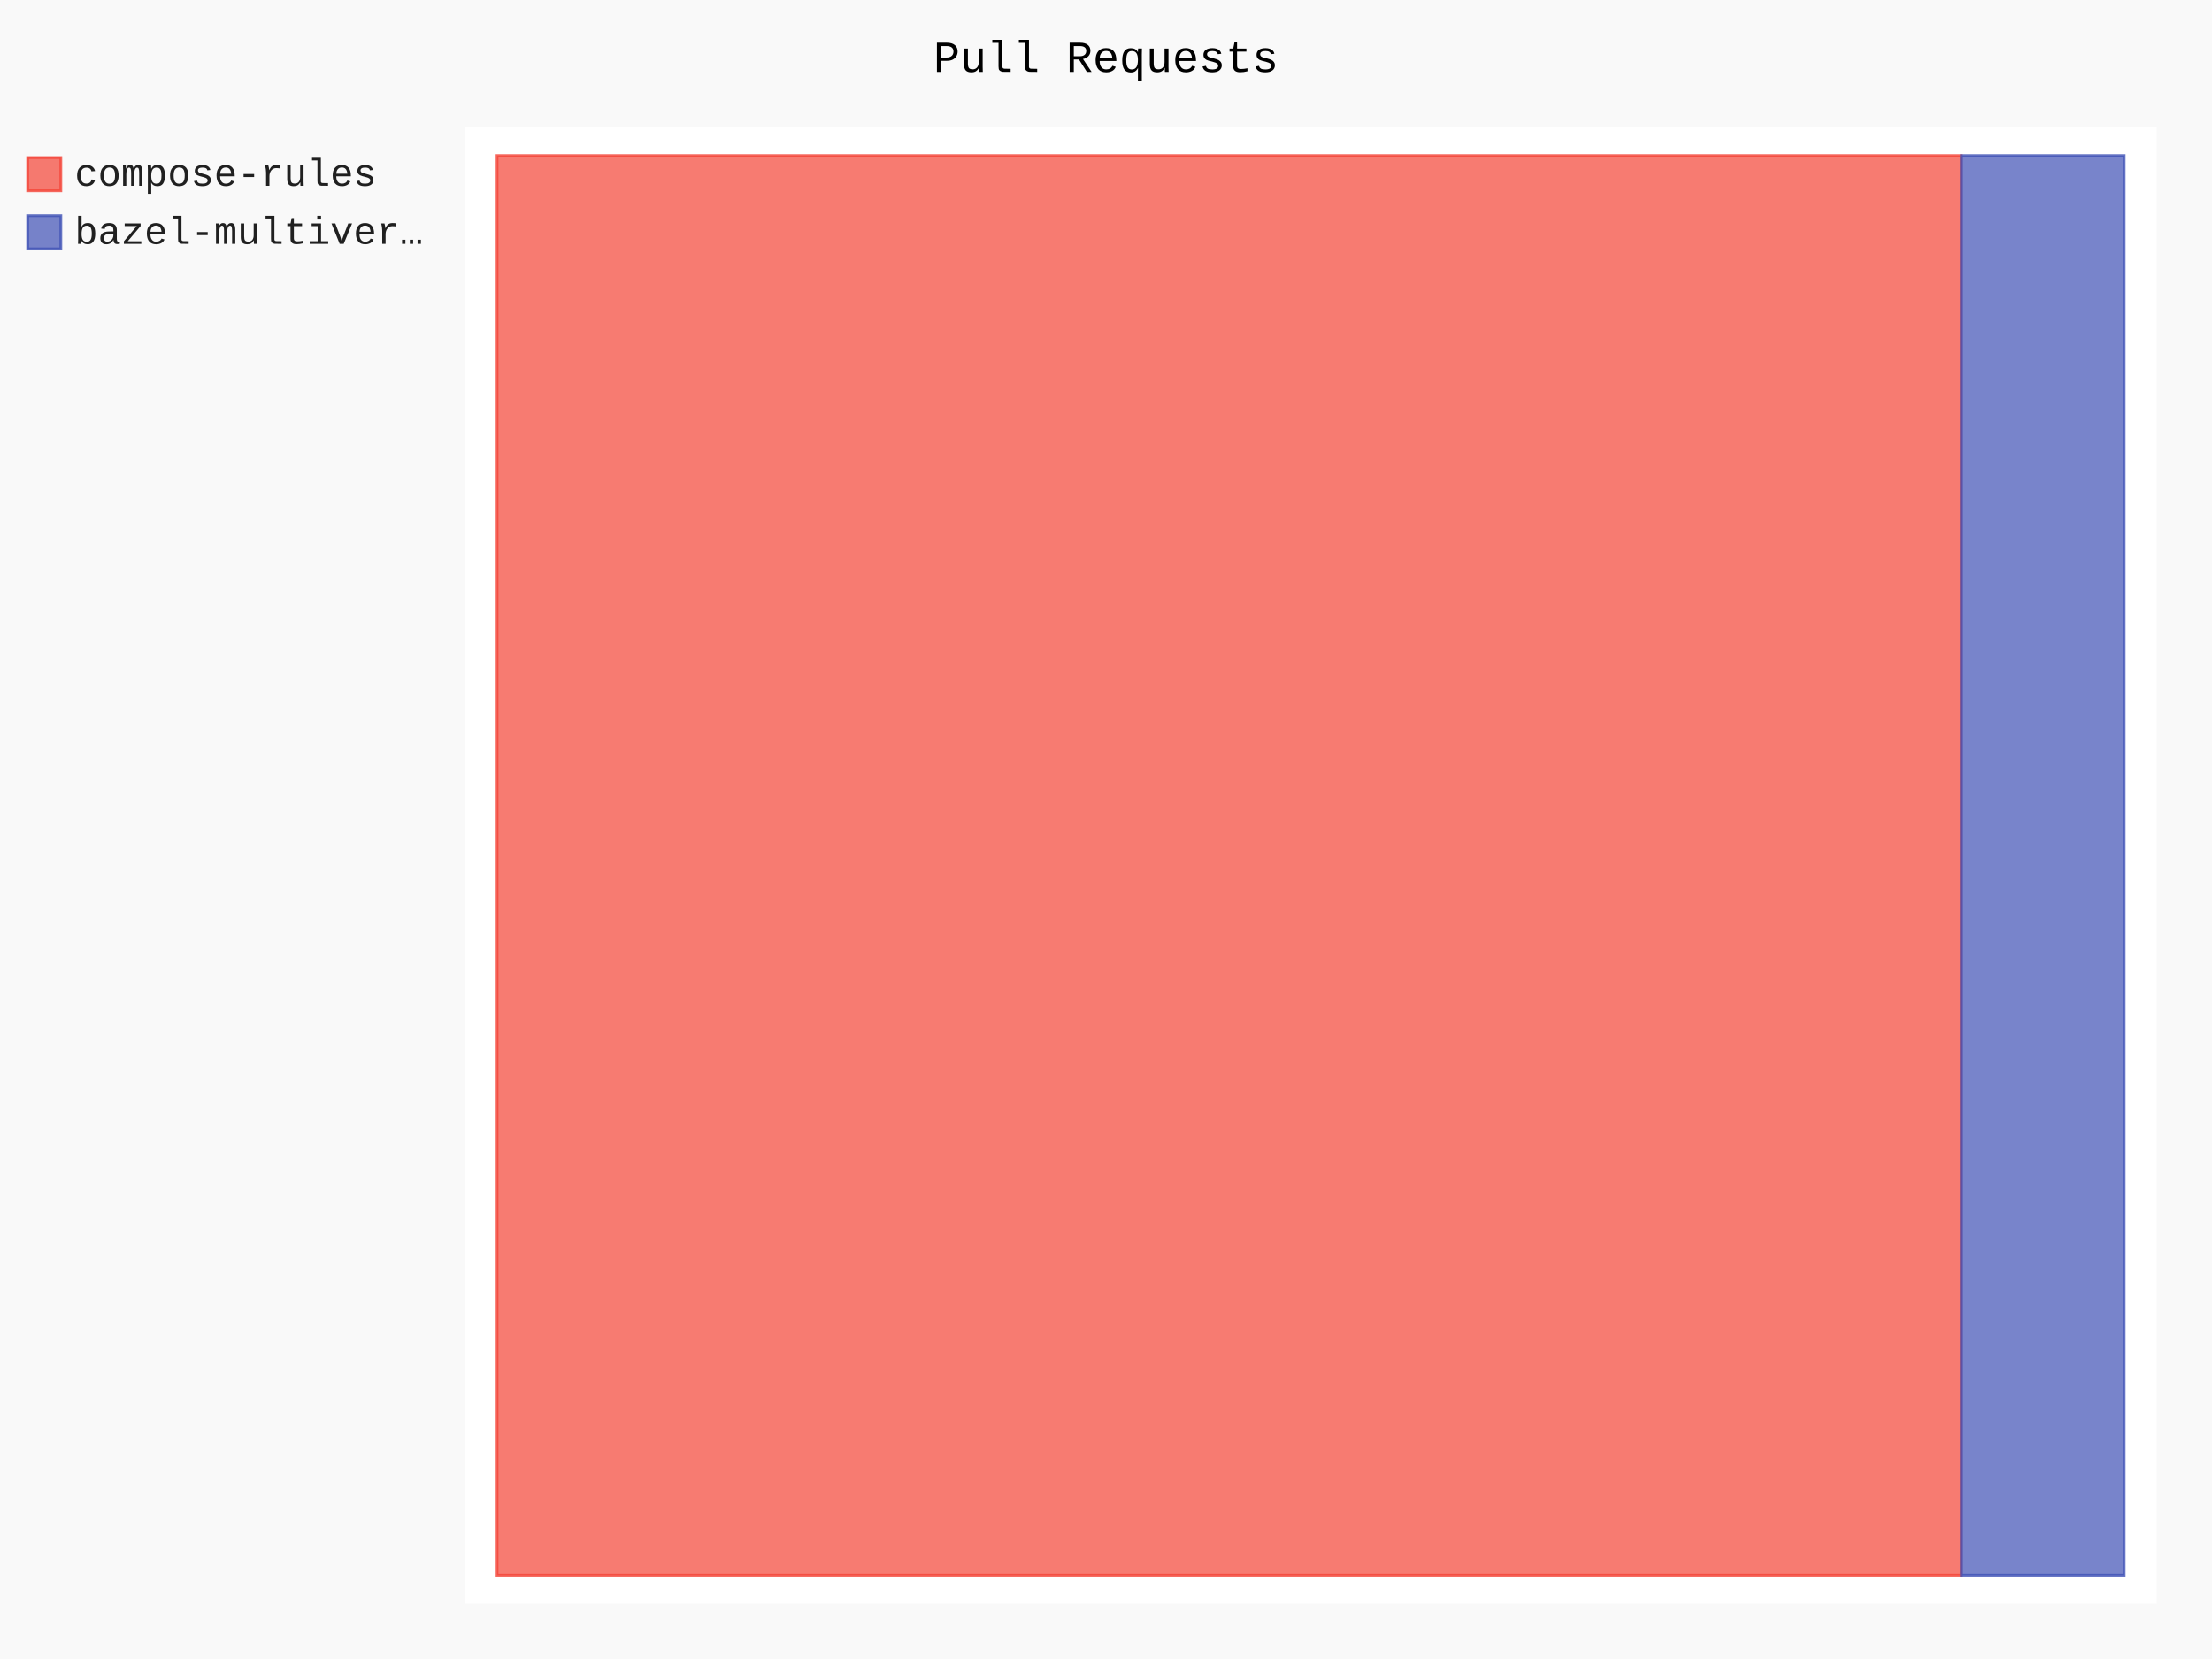
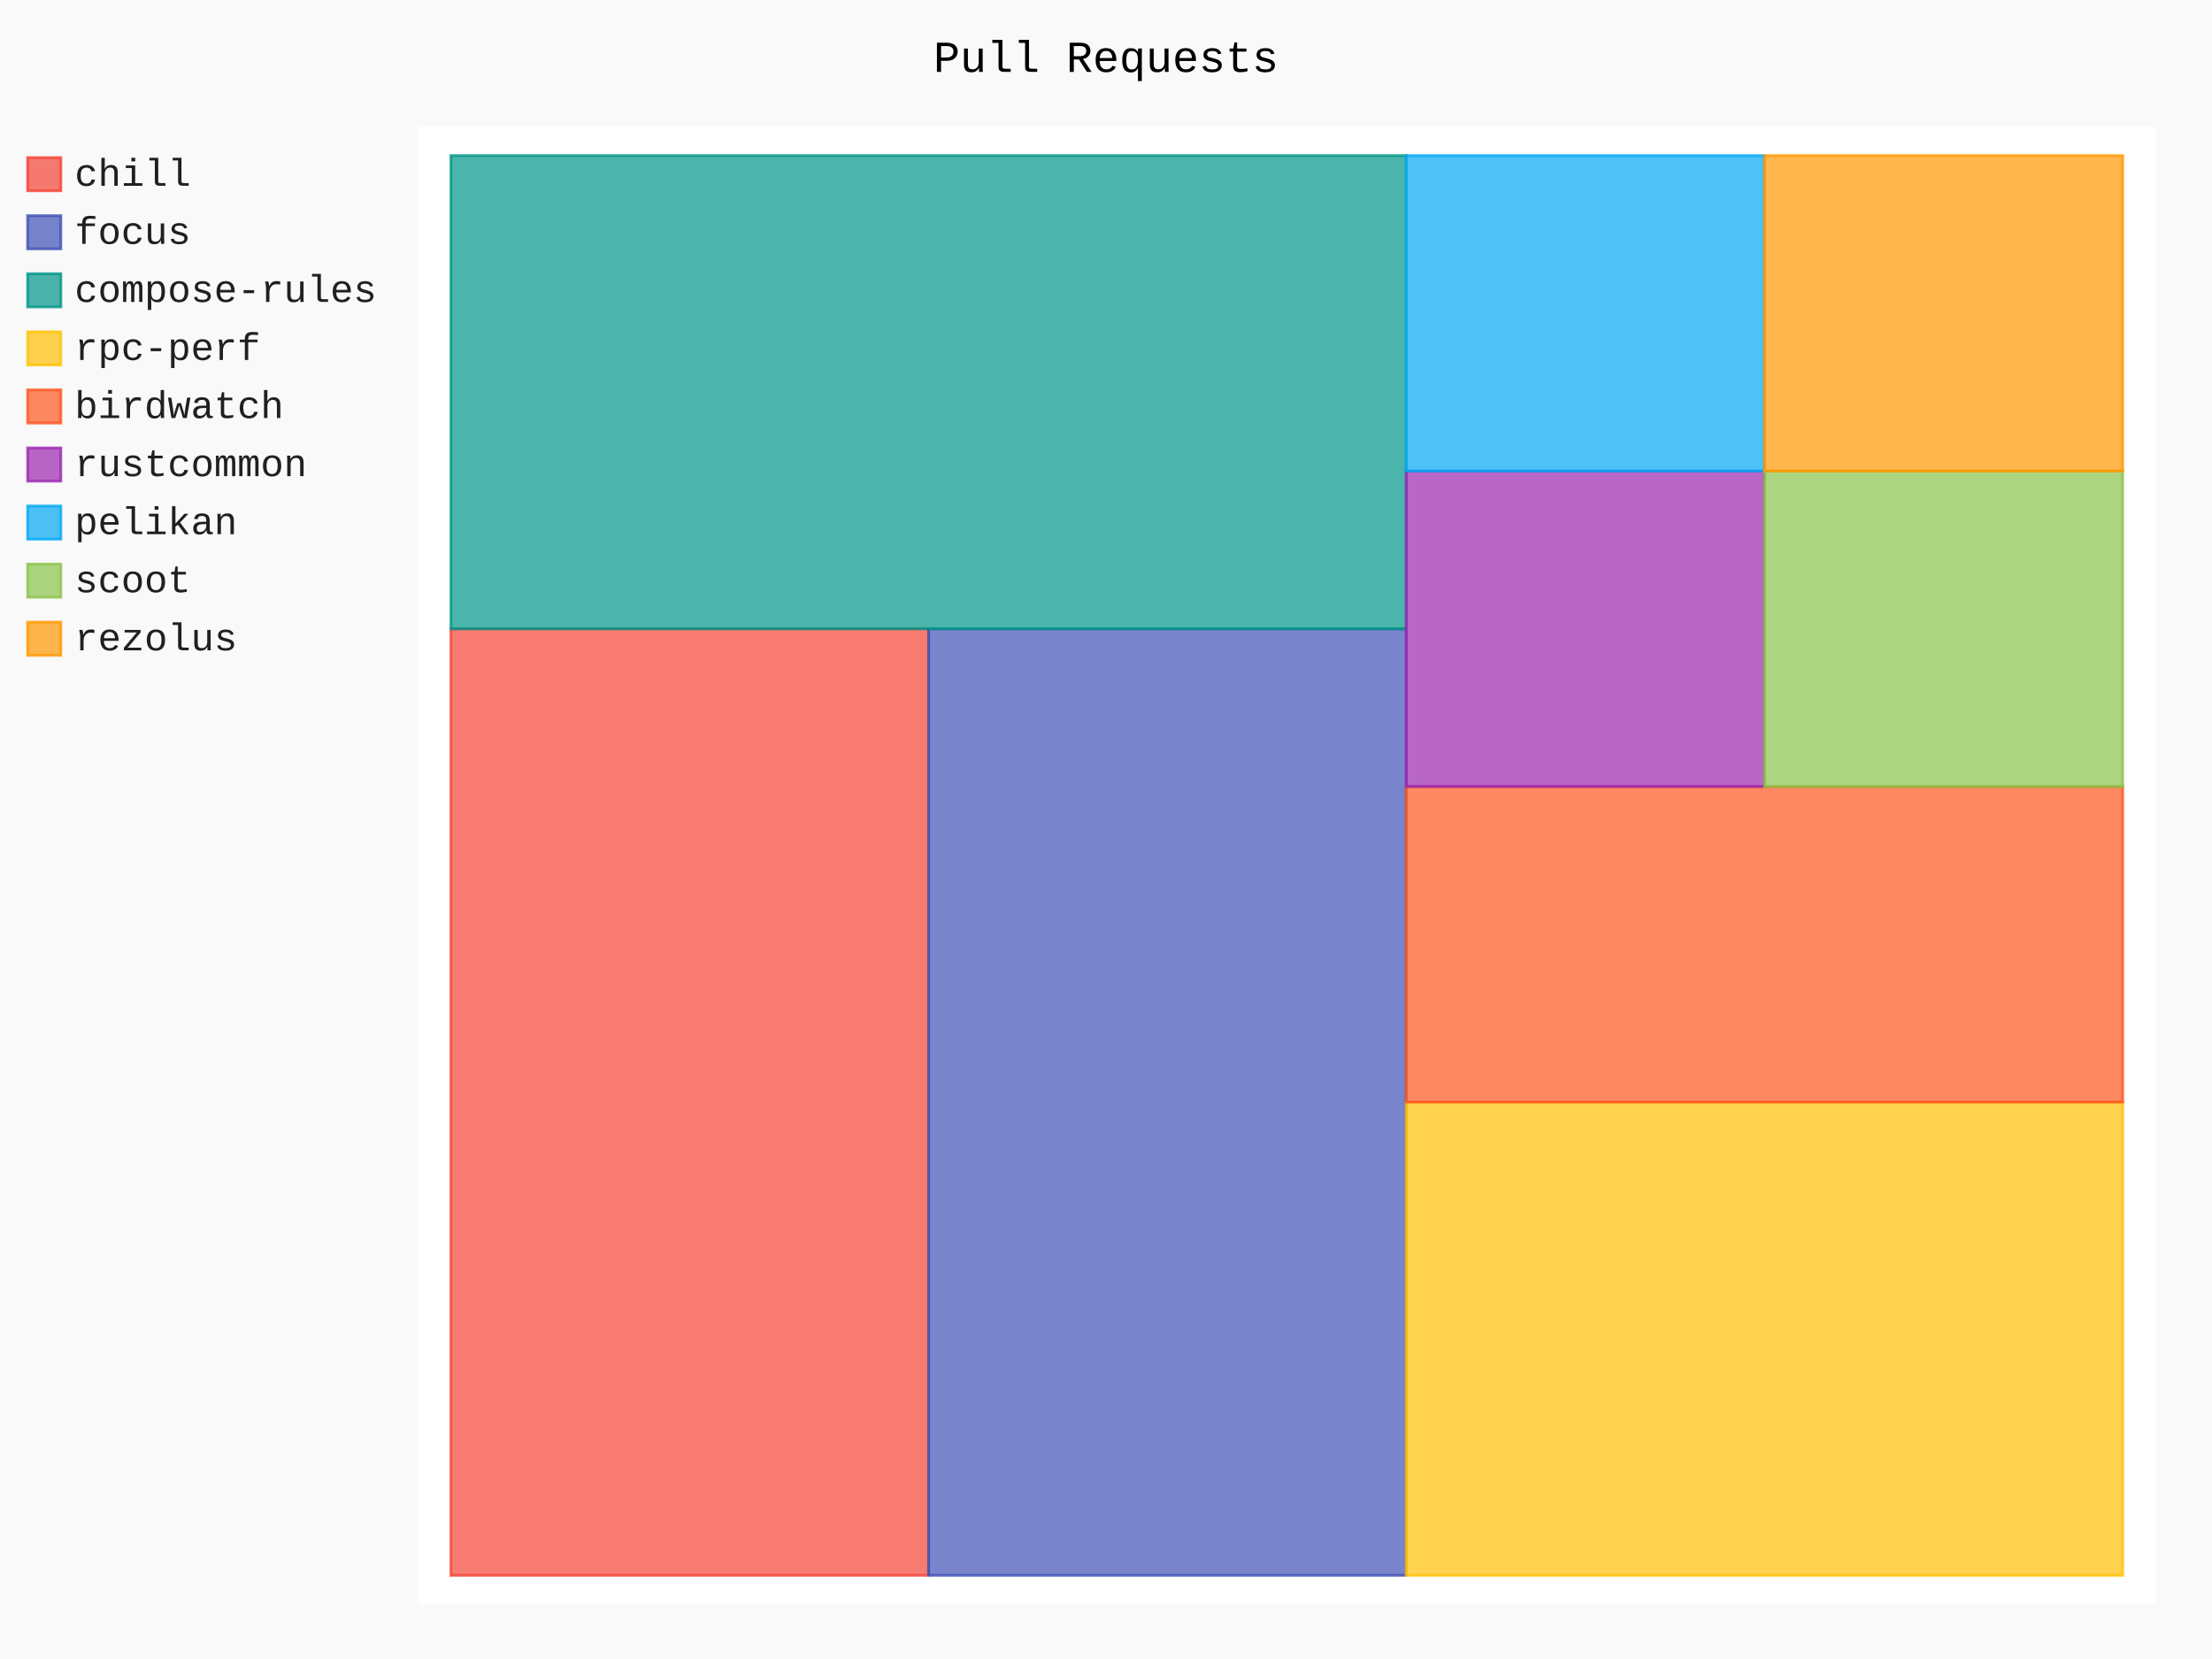
- <svg xmlns="http://www.w3.org/2000/svg" id="chart-25c5073d-b796-40f0-90f8-00c0f882d9bd" class="pygal-chart" viewBox="0 0 800 600">
+ <svg xmlns="http://www.w3.org/2000/svg" id="chart-96bc6c6f-4da0-4650-a1c8-e7f15970a70f" class="pygal-chart" viewBox="0 0 800 600">
  <defs>
-     <style type="text/css">#chart-25c5073d-b796-40f0-90f8-00c0f882d9bd{-webkit-user-select:none;-webkit-font-smoothing:antialiased;font-family:Consolas,"Liberation Mono",Menlo,Courier,monospace}#chart-25c5073d-b796-40f0-90f8-00c0f882d9bd .title{font-family:Consolas,"Liberation Mono",Menlo,Courier,monospace;font-size:16px}#chart-25c5073d-b796-40f0-90f8-00c0f882d9bd .legends .legend text{font-family:Consolas,"Liberation Mono",Menlo,Courier,monospace;font-size:14px}#chart-25c5073d-b796-40f0-90f8-00c0f882d9bd .axis text{font-family:Consolas,"Liberation Mono",Menlo,Courier,monospace;font-size:10px}#chart-25c5073d-b796-40f0-90f8-00c0f882d9bd .axis text.major{font-family:Consolas,"Liberation Mono",Menlo,Courier,monospace;font-size:10px}#chart-25c5073d-b796-40f0-90f8-00c0f882d9bd .text-overlay text.value{font-family:Consolas,"Liberation Mono",Menlo,Courier,monospace;font-size:16px}#chart-25c5073d-b796-40f0-90f8-00c0f882d9bd .text-overlay text.label{font-family:Consolas,"Liberation Mono",Menlo,Courier,monospace;font-size:10px}#chart-25c5073d-b796-40f0-90f8-00c0f882d9bd .tooltip{font-family:Consolas,"Liberation Mono",Menlo,Courier,monospace;font-size:14px}#chart-25c5073d-b796-40f0-90f8-00c0f882d9bd text.no_data{font-family:Consolas,"Liberation Mono",Menlo,Courier,monospace;font-size:64px}
- #chart-25c5073d-b796-40f0-90f8-00c0f882d9bd{background-color:rgba(249,249,249,1)}#chart-25c5073d-b796-40f0-90f8-00c0f882d9bd path,#chart-25c5073d-b796-40f0-90f8-00c0f882d9bd line,#chart-25c5073d-b796-40f0-90f8-00c0f882d9bd rect,#chart-25c5073d-b796-40f0-90f8-00c0f882d9bd circle{-webkit-transition:150ms;-moz-transition:150ms;transition:150ms}#chart-25c5073d-b796-40f0-90f8-00c0f882d9bd .graph &gt; .background{fill:rgba(249,249,249,1)}#chart-25c5073d-b796-40f0-90f8-00c0f882d9bd .plot &gt; .background{fill:rgba(255,255,255,1)}#chart-25c5073d-b796-40f0-90f8-00c0f882d9bd .graph{fill:rgba(0,0,0,.87)}#chart-25c5073d-b796-40f0-90f8-00c0f882d9bd text.no_data{fill:rgba(0,0,0,1)}#chart-25c5073d-b796-40f0-90f8-00c0f882d9bd .title{fill:rgba(0,0,0,1)}#chart-25c5073d-b796-40f0-90f8-00c0f882d9bd .legends .legend text{fill:rgba(0,0,0,.87)}#chart-25c5073d-b796-40f0-90f8-00c0f882d9bd .legends .legend:hover text{fill:rgba(0,0,0,1)}#chart-25c5073d-b796-40f0-90f8-00c0f882d9bd .axis .line{stroke:rgba(0,0,0,1)}#chart-25c5073d-b796-40f0-90f8-00c0f882d9bd .axis .guide.line{stroke:rgba(0,0,0,.54)}#chart-25c5073d-b796-40f0-90f8-00c0f882d9bd .axis .major.line{stroke:rgba(0,0,0,.87)}#chart-25c5073d-b796-40f0-90f8-00c0f882d9bd .axis text.major{fill:rgba(0,0,0,1)}#chart-25c5073d-b796-40f0-90f8-00c0f882d9bd .axis.y .guides:hover .guide.line,#chart-25c5073d-b796-40f0-90f8-00c0f882d9bd .line-graph .axis.x .guides:hover .guide.line,#chart-25c5073d-b796-40f0-90f8-00c0f882d9bd .stackedline-graph .axis.x .guides:hover .guide.line,#chart-25c5073d-b796-40f0-90f8-00c0f882d9bd .xy-graph .axis.x .guides:hover .guide.line{stroke:rgba(0,0,0,1)}#chart-25c5073d-b796-40f0-90f8-00c0f882d9bd .axis .guides:hover text{fill:rgba(0,0,0,1)}#chart-25c5073d-b796-40f0-90f8-00c0f882d9bd .reactive{fill-opacity:.7;stroke-opacity:.8;stroke-width:1}#chart-25c5073d-b796-40f0-90f8-00c0f882d9bd .ci{stroke:rgba(0,0,0,.87)}#chart-25c5073d-b796-40f0-90f8-00c0f882d9bd .reactive.active,#chart-25c5073d-b796-40f0-90f8-00c0f882d9bd .active .reactive{fill-opacity:.8;stroke-opacity:.9;stroke-width:4}#chart-25c5073d-b796-40f0-90f8-00c0f882d9bd .ci .reactive.active{stroke-width:1.5}#chart-25c5073d-b796-40f0-90f8-00c0f882d9bd .series text{fill:rgba(0,0,0,1)}#chart-25c5073d-b796-40f0-90f8-00c0f882d9bd .tooltip rect{fill:rgba(255,255,255,1);stroke:rgba(0,0,0,1);-webkit-transition:opacity 150ms;-moz-transition:opacity 150ms;transition:opacity 150ms}#chart-25c5073d-b796-40f0-90f8-00c0f882d9bd .tooltip .label{fill:rgba(0,0,0,.87)}#chart-25c5073d-b796-40f0-90f8-00c0f882d9bd .tooltip .label{fill:rgba(0,0,0,.87)}#chart-25c5073d-b796-40f0-90f8-00c0f882d9bd .tooltip .legend{font-size:.8em;fill:rgba(0,0,0,.54)}#chart-25c5073d-b796-40f0-90f8-00c0f882d9bd .tooltip .x_label{font-size:.6em;fill:rgba(0,0,0,1)}#chart-25c5073d-b796-40f0-90f8-00c0f882d9bd .tooltip .xlink{font-size:.5em;text-decoration:underline}#chart-25c5073d-b796-40f0-90f8-00c0f882d9bd .tooltip .value{font-size:1.5em}#chart-25c5073d-b796-40f0-90f8-00c0f882d9bd .bound{font-size:.5em}#chart-25c5073d-b796-40f0-90f8-00c0f882d9bd .max-value{font-size:.75em;fill:rgba(0,0,0,.54)}#chart-25c5073d-b796-40f0-90f8-00c0f882d9bd .map-element{fill:rgba(255,255,255,1);stroke:rgba(0,0,0,.54) !important}#chart-25c5073d-b796-40f0-90f8-00c0f882d9bd .map-element .reactive{fill-opacity:inherit;stroke-opacity:inherit}#chart-25c5073d-b796-40f0-90f8-00c0f882d9bd .color-0,#chart-25c5073d-b796-40f0-90f8-00c0f882d9bd .color-0 a:visited{stroke:#F44336;fill:#F44336}#chart-25c5073d-b796-40f0-90f8-00c0f882d9bd .color-1,#chart-25c5073d-b796-40f0-90f8-00c0f882d9bd .color-1 a:visited{stroke:#3F51B5;fill:#3F51B5}#chart-25c5073d-b796-40f0-90f8-00c0f882d9bd .text-overlay .color-0 text{fill:black}#chart-25c5073d-b796-40f0-90f8-00c0f882d9bd .text-overlay .color-1 text{fill:black}
- #chart-25c5073d-b796-40f0-90f8-00c0f882d9bd text.no_data{text-anchor:middle}#chart-25c5073d-b796-40f0-90f8-00c0f882d9bd .guide.line{fill:none}#chart-25c5073d-b796-40f0-90f8-00c0f882d9bd .centered{text-anchor:middle}#chart-25c5073d-b796-40f0-90f8-00c0f882d9bd .title{text-anchor:middle}#chart-25c5073d-b796-40f0-90f8-00c0f882d9bd .legends .legend text{fill-opacity:1}#chart-25c5073d-b796-40f0-90f8-00c0f882d9bd .axis.x text{text-anchor:middle}#chart-25c5073d-b796-40f0-90f8-00c0f882d9bd .axis.x:not(.web) text[transform]{text-anchor:start}#chart-25c5073d-b796-40f0-90f8-00c0f882d9bd .axis.x:not(.web) text[transform].backwards{text-anchor:end}#chart-25c5073d-b796-40f0-90f8-00c0f882d9bd .axis.y text{text-anchor:end}#chart-25c5073d-b796-40f0-90f8-00c0f882d9bd .axis.y text[transform].backwards{text-anchor:start}#chart-25c5073d-b796-40f0-90f8-00c0f882d9bd .axis.y2 text{text-anchor:start}#chart-25c5073d-b796-40f0-90f8-00c0f882d9bd .axis.y2 text[transform].backwards{text-anchor:end}#chart-25c5073d-b796-40f0-90f8-00c0f882d9bd .axis .guide.line{stroke-dasharray:4,4;stroke:black}#chart-25c5073d-b796-40f0-90f8-00c0f882d9bd .axis .major.guide.line{stroke-dasharray:6,6;stroke:black}#chart-25c5073d-b796-40f0-90f8-00c0f882d9bd .horizontal .axis.y .guide.line,#chart-25c5073d-b796-40f0-90f8-00c0f882d9bd .horizontal .axis.y2 .guide.line,#chart-25c5073d-b796-40f0-90f8-00c0f882d9bd .vertical .axis.x .guide.line{opacity:0}#chart-25c5073d-b796-40f0-90f8-00c0f882d9bd .horizontal .axis.always_show .guide.line,#chart-25c5073d-b796-40f0-90f8-00c0f882d9bd .vertical .axis.always_show .guide.line{opacity:1 !important}#chart-25c5073d-b796-40f0-90f8-00c0f882d9bd .axis.y .guides:hover .guide.line,#chart-25c5073d-b796-40f0-90f8-00c0f882d9bd .axis.y2 .guides:hover .guide.line,#chart-25c5073d-b796-40f0-90f8-00c0f882d9bd .axis.x .guides:hover .guide.line{opacity:1}#chart-25c5073d-b796-40f0-90f8-00c0f882d9bd .axis .guides:hover text{opacity:1}#chart-25c5073d-b796-40f0-90f8-00c0f882d9bd .nofill{fill:none}#chart-25c5073d-b796-40f0-90f8-00c0f882d9bd .subtle-fill{fill-opacity:.2}#chart-25c5073d-b796-40f0-90f8-00c0f882d9bd .dot{stroke-width:1px;fill-opacity:1;stroke-opacity:1}#chart-25c5073d-b796-40f0-90f8-00c0f882d9bd .dot.active{stroke-width:5px}#chart-25c5073d-b796-40f0-90f8-00c0f882d9bd .dot.negative{fill:transparent}#chart-25c5073d-b796-40f0-90f8-00c0f882d9bd text,#chart-25c5073d-b796-40f0-90f8-00c0f882d9bd tspan{stroke:none !important}#chart-25c5073d-b796-40f0-90f8-00c0f882d9bd .series text.active{opacity:1}#chart-25c5073d-b796-40f0-90f8-00c0f882d9bd .tooltip rect{fill-opacity:.95;stroke-width:.5}#chart-25c5073d-b796-40f0-90f8-00c0f882d9bd .tooltip text{fill-opacity:1}#chart-25c5073d-b796-40f0-90f8-00c0f882d9bd .showable{visibility:hidden}#chart-25c5073d-b796-40f0-90f8-00c0f882d9bd .showable.shown{visibility:visible}#chart-25c5073d-b796-40f0-90f8-00c0f882d9bd .gauge-background{fill:rgba(229,229,229,1);stroke:none}#chart-25c5073d-b796-40f0-90f8-00c0f882d9bd .bg-lines{stroke:rgba(249,249,249,1);stroke-width:2px}</style>
+     <style type="text/css">#chart-96bc6c6f-4da0-4650-a1c8-e7f15970a70f{-webkit-user-select:none;-webkit-font-smoothing:antialiased;font-family:Consolas,"Liberation Mono",Menlo,Courier,monospace}#chart-96bc6c6f-4da0-4650-a1c8-e7f15970a70f .title{font-family:Consolas,"Liberation Mono",Menlo,Courier,monospace;font-size:16px}#chart-96bc6c6f-4da0-4650-a1c8-e7f15970a70f .legends .legend text{font-family:Consolas,"Liberation Mono",Menlo,Courier,monospace;font-size:14px}#chart-96bc6c6f-4da0-4650-a1c8-e7f15970a70f .axis text{font-family:Consolas,"Liberation Mono",Menlo,Courier,monospace;font-size:10px}#chart-96bc6c6f-4da0-4650-a1c8-e7f15970a70f .axis text.major{font-family:Consolas,"Liberation Mono",Menlo,Courier,monospace;font-size:10px}#chart-96bc6c6f-4da0-4650-a1c8-e7f15970a70f .text-overlay text.value{font-family:Consolas,"Liberation Mono",Menlo,Courier,monospace;font-size:16px}#chart-96bc6c6f-4da0-4650-a1c8-e7f15970a70f .text-overlay text.label{font-family:Consolas,"Liberation Mono",Menlo,Courier,monospace;font-size:10px}#chart-96bc6c6f-4da0-4650-a1c8-e7f15970a70f .tooltip{font-family:Consolas,"Liberation Mono",Menlo,Courier,monospace;font-size:14px}#chart-96bc6c6f-4da0-4650-a1c8-e7f15970a70f text.no_data{font-family:Consolas,"Liberation Mono",Menlo,Courier,monospace;font-size:64px}
+ #chart-96bc6c6f-4da0-4650-a1c8-e7f15970a70f{background-color:rgba(249,249,249,1)}#chart-96bc6c6f-4da0-4650-a1c8-e7f15970a70f path,#chart-96bc6c6f-4da0-4650-a1c8-e7f15970a70f line,#chart-96bc6c6f-4da0-4650-a1c8-e7f15970a70f rect,#chart-96bc6c6f-4da0-4650-a1c8-e7f15970a70f circle{-webkit-transition:150ms;-moz-transition:150ms;transition:150ms}#chart-96bc6c6f-4da0-4650-a1c8-e7f15970a70f .graph &gt; .background{fill:rgba(249,249,249,1)}#chart-96bc6c6f-4da0-4650-a1c8-e7f15970a70f .plot &gt; .background{fill:rgba(255,255,255,1)}#chart-96bc6c6f-4da0-4650-a1c8-e7f15970a70f .graph{fill:rgba(0,0,0,.87)}#chart-96bc6c6f-4da0-4650-a1c8-e7f15970a70f text.no_data{fill:rgba(0,0,0,1)}#chart-96bc6c6f-4da0-4650-a1c8-e7f15970a70f .title{fill:rgba(0,0,0,1)}#chart-96bc6c6f-4da0-4650-a1c8-e7f15970a70f .legends .legend text{fill:rgba(0,0,0,.87)}#chart-96bc6c6f-4da0-4650-a1c8-e7f15970a70f .legends .legend:hover text{fill:rgba(0,0,0,1)}#chart-96bc6c6f-4da0-4650-a1c8-e7f15970a70f .axis .line{stroke:rgba(0,0,0,1)}#chart-96bc6c6f-4da0-4650-a1c8-e7f15970a70f .axis .guide.line{stroke:rgba(0,0,0,.54)}#chart-96bc6c6f-4da0-4650-a1c8-e7f15970a70f .axis .major.line{stroke:rgba(0,0,0,.87)}#chart-96bc6c6f-4da0-4650-a1c8-e7f15970a70f .axis text.major{fill:rgba(0,0,0,1)}#chart-96bc6c6f-4da0-4650-a1c8-e7f15970a70f .axis.y .guides:hover .guide.line,#chart-96bc6c6f-4da0-4650-a1c8-e7f15970a70f .line-graph .axis.x .guides:hover .guide.line,#chart-96bc6c6f-4da0-4650-a1c8-e7f15970a70f .stackedline-graph .axis.x .guides:hover .guide.line,#chart-96bc6c6f-4da0-4650-a1c8-e7f15970a70f .xy-graph .axis.x .guides:hover .guide.line{stroke:rgba(0,0,0,1)}#chart-96bc6c6f-4da0-4650-a1c8-e7f15970a70f .axis .guides:hover text{fill:rgba(0,0,0,1)}#chart-96bc6c6f-4da0-4650-a1c8-e7f15970a70f .reactive{fill-opacity:.7;stroke-opacity:.8;stroke-width:1}#chart-96bc6c6f-4da0-4650-a1c8-e7f15970a70f .ci{stroke:rgba(0,0,0,.87)}#chart-96bc6c6f-4da0-4650-a1c8-e7f15970a70f .reactive.active,#chart-96bc6c6f-4da0-4650-a1c8-e7f15970a70f .active .reactive{fill-opacity:.8;stroke-opacity:.9;stroke-width:4}#chart-96bc6c6f-4da0-4650-a1c8-e7f15970a70f .ci .reactive.active{stroke-width:1.5}#chart-96bc6c6f-4da0-4650-a1c8-e7f15970a70f .series text{fill:rgba(0,0,0,1)}#chart-96bc6c6f-4da0-4650-a1c8-e7f15970a70f .tooltip rect{fill:rgba(255,255,255,1);stroke:rgba(0,0,0,1);-webkit-transition:opacity 150ms;-moz-transition:opacity 150ms;transition:opacity 150ms}#chart-96bc6c6f-4da0-4650-a1c8-e7f15970a70f .tooltip .label{fill:rgba(0,0,0,.87)}#chart-96bc6c6f-4da0-4650-a1c8-e7f15970a70f .tooltip .label{fill:rgba(0,0,0,.87)}#chart-96bc6c6f-4da0-4650-a1c8-e7f15970a70f .tooltip .legend{font-size:.8em;fill:rgba(0,0,0,.54)}#chart-96bc6c6f-4da0-4650-a1c8-e7f15970a70f .tooltip .x_label{font-size:.6em;fill:rgba(0,0,0,1)}#chart-96bc6c6f-4da0-4650-a1c8-e7f15970a70f .tooltip .xlink{font-size:.5em;text-decoration:underline}#chart-96bc6c6f-4da0-4650-a1c8-e7f15970a70f .tooltip .value{font-size:1.5em}#chart-96bc6c6f-4da0-4650-a1c8-e7f15970a70f .bound{font-size:.5em}#chart-96bc6c6f-4da0-4650-a1c8-e7f15970a70f .max-value{font-size:.75em;fill:rgba(0,0,0,.54)}#chart-96bc6c6f-4da0-4650-a1c8-e7f15970a70f .map-element{fill:rgba(255,255,255,1);stroke:rgba(0,0,0,.54) !important}#chart-96bc6c6f-4da0-4650-a1c8-e7f15970a70f .map-element .reactive{fill-opacity:inherit;stroke-opacity:inherit}#chart-96bc6c6f-4da0-4650-a1c8-e7f15970a70f .color-0,#chart-96bc6c6f-4da0-4650-a1c8-e7f15970a70f .color-0 a:visited{stroke:#F44336;fill:#F44336}#chart-96bc6c6f-4da0-4650-a1c8-e7f15970a70f .color-1,#chart-96bc6c6f-4da0-4650-a1c8-e7f15970a70f .color-1 a:visited{stroke:#3F51B5;fill:#3F51B5}#chart-96bc6c6f-4da0-4650-a1c8-e7f15970a70f .color-2,#chart-96bc6c6f-4da0-4650-a1c8-e7f15970a70f .color-2 a:visited{stroke:#009688;fill:#009688}#chart-96bc6c6f-4da0-4650-a1c8-e7f15970a70f .color-3,#chart-96bc6c6f-4da0-4650-a1c8-e7f15970a70f .color-3 a:visited{stroke:#FFC107;fill:#FFC107}#chart-96bc6c6f-4da0-4650-a1c8-e7f15970a70f .color-4,#chart-96bc6c6f-4da0-4650-a1c8-e7f15970a70f .color-4 a:visited{stroke:#FF5722;fill:#FF5722}#chart-96bc6c6f-4da0-4650-a1c8-e7f15970a70f .color-5,#chart-96bc6c6f-4da0-4650-a1c8-e7f15970a70f .color-5 a:visited{stroke:#9C27B0;fill:#9C27B0}#chart-96bc6c6f-4da0-4650-a1c8-e7f15970a70f .color-6,#chart-96bc6c6f-4da0-4650-a1c8-e7f15970a70f .color-6 a:visited{stroke:#03A9F4;fill:#03A9F4}#chart-96bc6c6f-4da0-4650-a1c8-e7f15970a70f .color-7,#chart-96bc6c6f-4da0-4650-a1c8-e7f15970a70f .color-7 a:visited{stroke:#8BC34A;fill:#8BC34A}#chart-96bc6c6f-4da0-4650-a1c8-e7f15970a70f .color-8,#chart-96bc6c6f-4da0-4650-a1c8-e7f15970a70f .color-8 a:visited{stroke:#FF9800;fill:#FF9800}#chart-96bc6c6f-4da0-4650-a1c8-e7f15970a70f .text-overlay .color-0 text{fill:black}#chart-96bc6c6f-4da0-4650-a1c8-e7f15970a70f .text-overlay .color-1 text{fill:black}#chart-96bc6c6f-4da0-4650-a1c8-e7f15970a70f .text-overlay .color-2 text{fill:black}#chart-96bc6c6f-4da0-4650-a1c8-e7f15970a70f .text-overlay .color-3 text{fill:black}#chart-96bc6c6f-4da0-4650-a1c8-e7f15970a70f .text-overlay .color-4 text{fill:black}#chart-96bc6c6f-4da0-4650-a1c8-e7f15970a70f .text-overlay .color-5 text{fill:black}#chart-96bc6c6f-4da0-4650-a1c8-e7f15970a70f .text-overlay .color-6 text{fill:black}#chart-96bc6c6f-4da0-4650-a1c8-e7f15970a70f .text-overlay .color-7 text{fill:black}#chart-96bc6c6f-4da0-4650-a1c8-e7f15970a70f .text-overlay .color-8 text{fill:black}
+ #chart-96bc6c6f-4da0-4650-a1c8-e7f15970a70f text.no_data{text-anchor:middle}#chart-96bc6c6f-4da0-4650-a1c8-e7f15970a70f .guide.line{fill:none}#chart-96bc6c6f-4da0-4650-a1c8-e7f15970a70f .centered{text-anchor:middle}#chart-96bc6c6f-4da0-4650-a1c8-e7f15970a70f .title{text-anchor:middle}#chart-96bc6c6f-4da0-4650-a1c8-e7f15970a70f .legends .legend text{fill-opacity:1}#chart-96bc6c6f-4da0-4650-a1c8-e7f15970a70f .axis.x text{text-anchor:middle}#chart-96bc6c6f-4da0-4650-a1c8-e7f15970a70f .axis.x:not(.web) text[transform]{text-anchor:start}#chart-96bc6c6f-4da0-4650-a1c8-e7f15970a70f .axis.x:not(.web) text[transform].backwards{text-anchor:end}#chart-96bc6c6f-4da0-4650-a1c8-e7f15970a70f .axis.y text{text-anchor:end}#chart-96bc6c6f-4da0-4650-a1c8-e7f15970a70f .axis.y text[transform].backwards{text-anchor:start}#chart-96bc6c6f-4da0-4650-a1c8-e7f15970a70f .axis.y2 text{text-anchor:start}#chart-96bc6c6f-4da0-4650-a1c8-e7f15970a70f .axis.y2 text[transform].backwards{text-anchor:end}#chart-96bc6c6f-4da0-4650-a1c8-e7f15970a70f .axis .guide.line{stroke-dasharray:4,4;stroke:black}#chart-96bc6c6f-4da0-4650-a1c8-e7f15970a70f .axis .major.guide.line{stroke-dasharray:6,6;stroke:black}#chart-96bc6c6f-4da0-4650-a1c8-e7f15970a70f .horizontal .axis.y .guide.line,#chart-96bc6c6f-4da0-4650-a1c8-e7f15970a70f .horizontal .axis.y2 .guide.line,#chart-96bc6c6f-4da0-4650-a1c8-e7f15970a70f .vertical .axis.x .guide.line{opacity:0}#chart-96bc6c6f-4da0-4650-a1c8-e7f15970a70f .horizontal .axis.always_show .guide.line,#chart-96bc6c6f-4da0-4650-a1c8-e7f15970a70f .vertical .axis.always_show .guide.line{opacity:1 !important}#chart-96bc6c6f-4da0-4650-a1c8-e7f15970a70f .axis.y .guides:hover .guide.line,#chart-96bc6c6f-4da0-4650-a1c8-e7f15970a70f .axis.y2 .guides:hover .guide.line,#chart-96bc6c6f-4da0-4650-a1c8-e7f15970a70f .axis.x .guides:hover .guide.line{opacity:1}#chart-96bc6c6f-4da0-4650-a1c8-e7f15970a70f .axis .guides:hover text{opacity:1}#chart-96bc6c6f-4da0-4650-a1c8-e7f15970a70f .nofill{fill:none}#chart-96bc6c6f-4da0-4650-a1c8-e7f15970a70f .subtle-fill{fill-opacity:.2}#chart-96bc6c6f-4da0-4650-a1c8-e7f15970a70f .dot{stroke-width:1px;fill-opacity:1;stroke-opacity:1}#chart-96bc6c6f-4da0-4650-a1c8-e7f15970a70f .dot.active{stroke-width:5px}#chart-96bc6c6f-4da0-4650-a1c8-e7f15970a70f .dot.negative{fill:transparent}#chart-96bc6c6f-4da0-4650-a1c8-e7f15970a70f text,#chart-96bc6c6f-4da0-4650-a1c8-e7f15970a70f tspan{stroke:none !important}#chart-96bc6c6f-4da0-4650-a1c8-e7f15970a70f .series text.active{opacity:1}#chart-96bc6c6f-4da0-4650-a1c8-e7f15970a70f .tooltip rect{fill-opacity:.95;stroke-width:.5}#chart-96bc6c6f-4da0-4650-a1c8-e7f15970a70f .tooltip text{fill-opacity:1}#chart-96bc6c6f-4da0-4650-a1c8-e7f15970a70f .showable{visibility:hidden}#chart-96bc6c6f-4da0-4650-a1c8-e7f15970a70f .showable.shown{visibility:visible}#chart-96bc6c6f-4da0-4650-a1c8-e7f15970a70f .gauge-background{fill:rgba(229,229,229,1);stroke:none}#chart-96bc6c6f-4da0-4650-a1c8-e7f15970a70f .bg-lines{stroke:rgba(249,249,249,1);stroke-width:2px}</style>
  </defs>
  <g class="graph treemap-graph vertical">
    <rect x="0" y="0" width="800" height="600" class="background" />
-     <g transform="translate(168, 46)" class="plot">
-       <rect x="0" y="0" width="612.0" height="534" class="background" />
+     <g transform="translate(151, 46)" class="plot">
+       <rect x="0" y="0" width="628.8" height="534" class="background" />
      <g class="series serie-0 color-0">
        <g class="rects">
          <g class="rect">
-             <rect x="11.769" y="10.269" width="529.615" height="513.462" class="rect reactive tooltip-trigger" />
+             <rect x="12.092" y="181.423" width="172.747" height="342.308" class="rect reactive tooltip-trigger" />
          </g>
        </g>
      </g>
      <g class="series serie-1 color-1">
        <g class="rects">
          <g class="rect">
-             <rect x="541.385" y="10.269" width="58.846" height="513.462" class="rect reactive tooltip-trigger" />
+             <rect x="184.84" y="181.423" width="172.747" height="342.308" class="rect reactive tooltip-trigger" />
+           </g>
+         </g>
+       </g>
+       <g class="series serie-2 color-2">
+         <g class="rects">
+           <g class="rect">
+             <rect x="12.092" y="10.269" width="345.495" height="171.154" class="rect reactive tooltip-trigger" />
+           </g>
+         </g>
+       </g>
+       <g class="series serie-3 color-3">
+         <g class="rects">
+           <g class="rect">
+             <rect x="357.587" y="352.577" width="259.121" height="171.154" class="rect reactive tooltip-trigger" />
+           </g>
+         </g>
+       </g>
+       <g class="series serie-4 color-4">
+         <g class="rects">
+           <g class="rect">
+             <rect x="357.587" y="238.474" width="259.121" height="114.103" class="rect reactive tooltip-trigger" />
+           </g>
+         </g>
+       </g>
+       <g class="series serie-5 color-5">
+         <g class="rects">
+           <g class="rect">
+             <rect x="357.587" y="124.372" width="129.56" height="114.103" class="rect reactive tooltip-trigger" />
+           </g>
+         </g>
+       </g>
+       <g class="series serie-6 color-6">
+         <g class="rects">
+           <g class="rect">
+             <rect x="357.587" y="10.269" width="129.56" height="114.103" class="rect reactive tooltip-trigger" />
+           </g>
+         </g>
+       </g>
+       <g class="series serie-7 color-7">
+         <g class="rects">
+           <g class="rect">
+             <rect x="487.147" y="124.372" width="129.56" height="114.103" class="rect reactive tooltip-trigger" />
+           </g>
+         </g>
+       </g>
+       <g class="series serie-8 color-8">
+         <g class="rects">
+           <g class="rect">
+             <rect x="487.147" y="10.269" width="129.56" height="114.103" class="rect reactive tooltip-trigger" />
          </g>
        </g>
      </g>
    </g>
    <g class="titles">
      <text x="400.0" y="26" class="title plot_title">Pull Requests</text>
    </g>
-     <g transform="translate(168, 46)" class="plot overlay">
+     <g transform="translate(151, 46)" class="plot overlay">
      <g class="series serie-0 color-0" />
      <g class="series serie-1 color-1" />
+       <g class="series serie-2 color-2" />
+       <g class="series serie-3 color-3" />
+       <g class="series serie-4 color-4" />
+       <g class="series serie-5 color-5" />
+       <g class="series serie-6 color-6" />
+       <g class="series serie-7 color-7" />
+       <g class="series serie-8 color-8" />
    </g>
-     <g transform="translate(168, 46)" class="plot text-overlay">
+     <g transform="translate(151, 46)" class="plot text-overlay">
      <g class="series serie-0 color-0" />
      <g class="series serie-1 color-1" />
+       <g class="series serie-2 color-2" />
+       <g class="series serie-3 color-3" />
+       <g class="series serie-4 color-4" />
+       <g class="series serie-5 color-5" />
+       <g class="series serie-6 color-6" />
+       <g class="series serie-7 color-7" />
+       <g class="series serie-8 color-8" />
    </g>
-     <g transform="translate(168, 46)" class="plot tooltip-overlay">
+     <g transform="translate(151, 46)" class="plot tooltip-overlay">
      <g transform="translate(0 0)" style="opacity: 0" class="tooltip">
        <rect rx="0" ry="0" width="0" height="0" class="tooltip-box" />
        <g class="text" />
      </g>
    </g>
    <g transform="translate(10, 56)" class="legends">
      <g id="activate-serie-0" class="legend reactive activate-serie">
        <rect x="0.0" y="1.0" width="12" height="12" class="color-0 reactive" />
-         <text x="17.0" y="11.2">compose-rules</text>
+         <text x="17.0" y="11.2">chill</text>
      </g>
      <g id="activate-serie-1" class="legend reactive activate-serie">
        <rect x="0.0" y="22.0" width="12" height="12" class="color-1 reactive" />
-         <text x="17.0" y="32.2">bazel-multiver…</text>
+         <text x="17.0" y="32.2">focus</text>
+       </g>
+       <g id="activate-serie-2" class="legend reactive activate-serie">
+         <rect x="0.0" y="43.0" width="12" height="12" class="color-2 reactive" />
+         <text x="17.0" y="53.2">compose-rules</text>
+       </g>
+       <g id="activate-serie-3" class="legend reactive activate-serie">
+         <rect x="0.0" y="64.0" width="12" height="12" class="color-3 reactive" />
+         <text x="17.0" y="74.2">rpc-perf</text>
+       </g>
+       <g id="activate-serie-4" class="legend reactive activate-serie">
+         <rect x="0.0" y="85.0" width="12" height="12" class="color-4 reactive" />
+         <text x="17.0" y="95.2">birdwatch</text>
+       </g>
+       <g id="activate-serie-5" class="legend reactive activate-serie">
+         <rect x="0.0" y="106.0" width="12" height="12" class="color-5 reactive" />
+         <text x="17.0" y="116.2">rustcommon</text>
+       </g>
+       <g id="activate-serie-6" class="legend reactive activate-serie">
+         <rect x="0.0" y="127.0" width="12" height="12" class="color-6 reactive" />
+         <text x="17.0" y="137.2">pelikan</text>
+       </g>
+       <g id="activate-serie-7" class="legend reactive activate-serie">
+         <rect x="0.0" y="148.0" width="12" height="12" class="color-7 reactive" />
+         <text x="17.0" y="158.2">scoot</text>
+       </g>
+       <g id="activate-serie-8" class="legend reactive activate-serie">
+         <rect x="0.0" y="169.0" width="12" height="12" class="color-8 reactive" />
+         <text x="17.0" y="179.2">rezolus</text>
      </g>
    </g>
    <g transform="translate(790, 56)" class="legends" />
  </g>
</svg>
